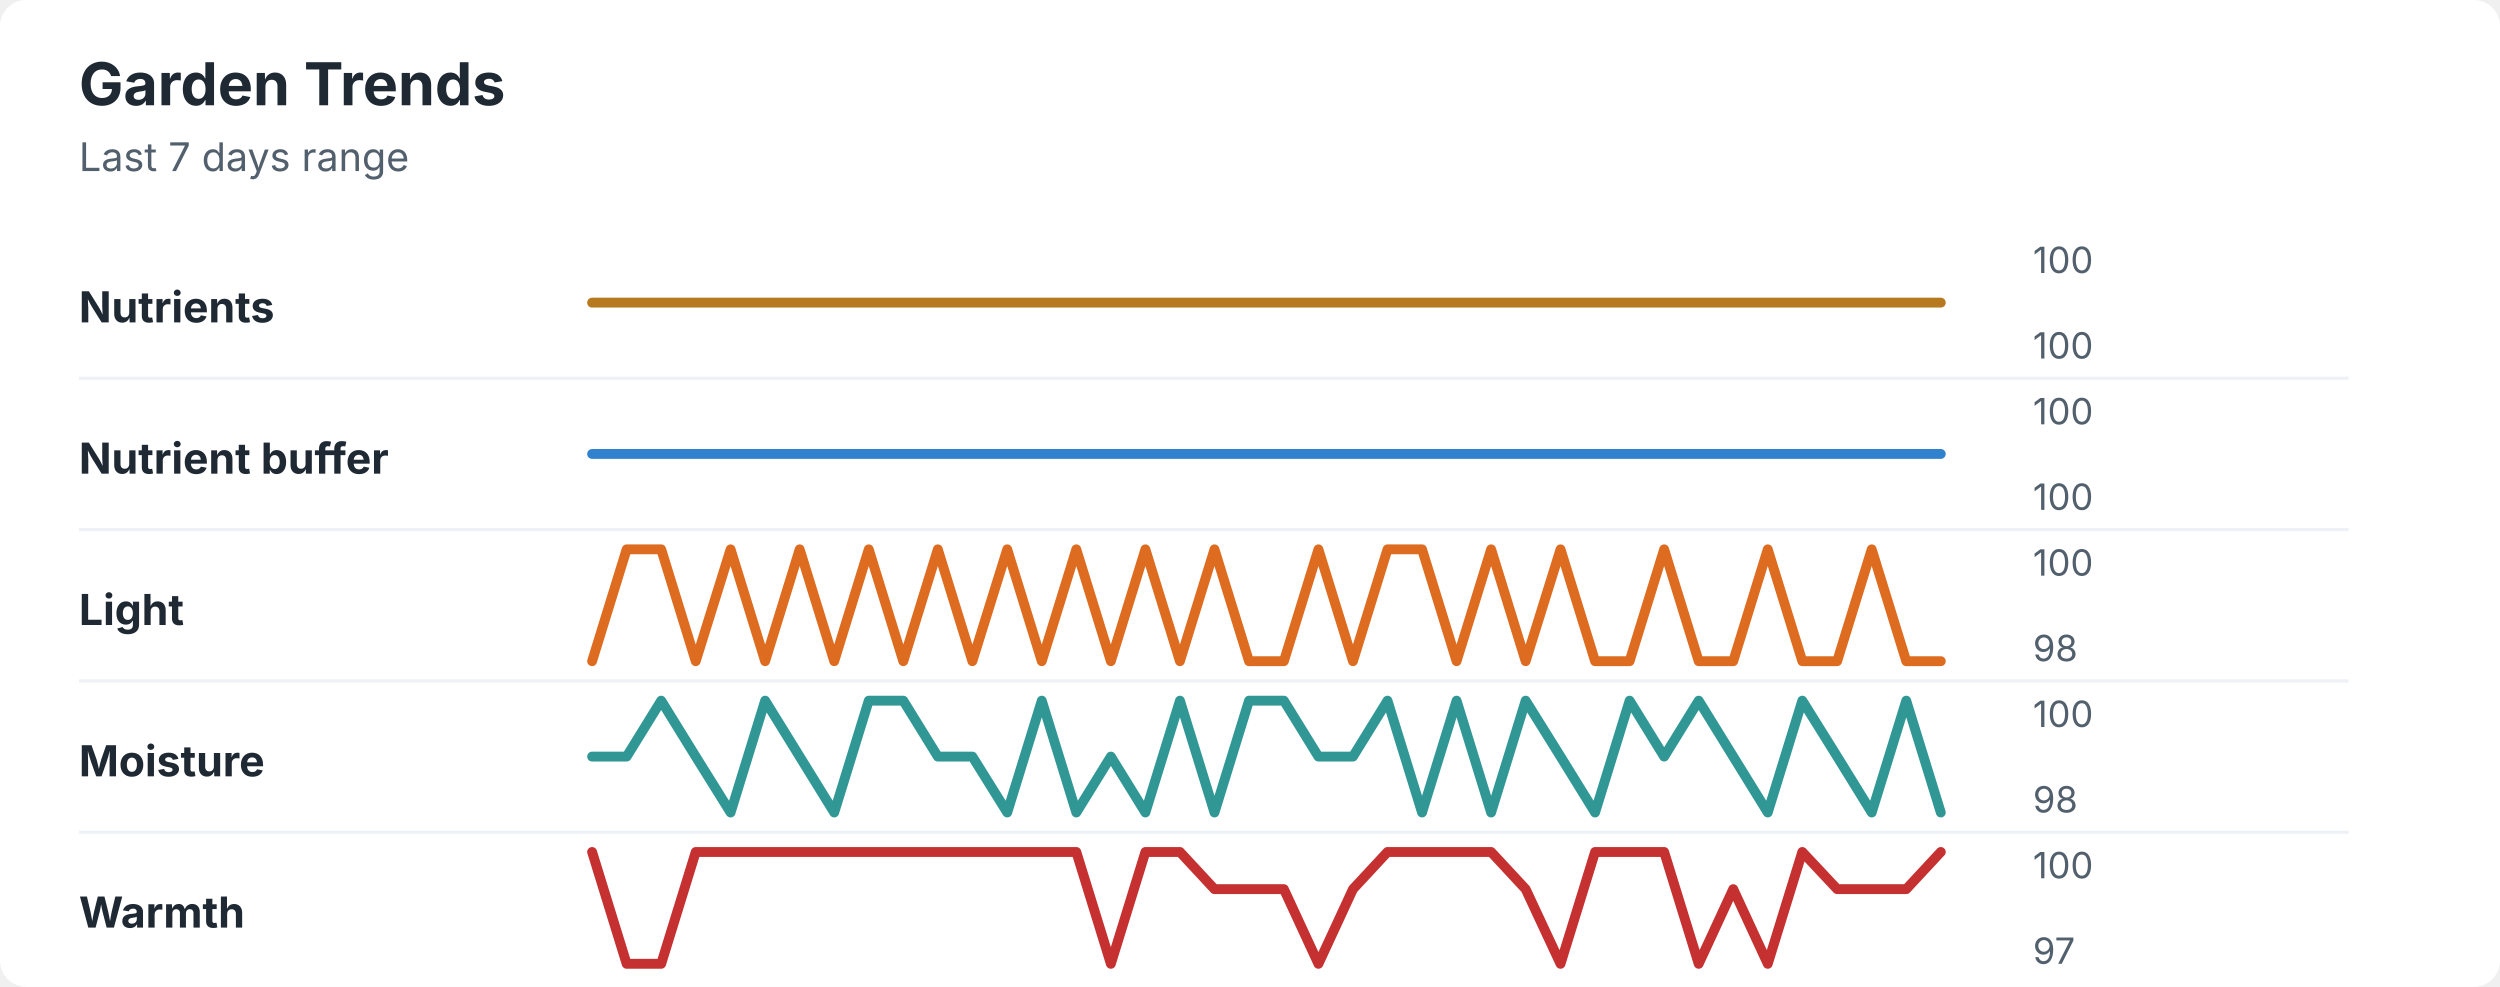
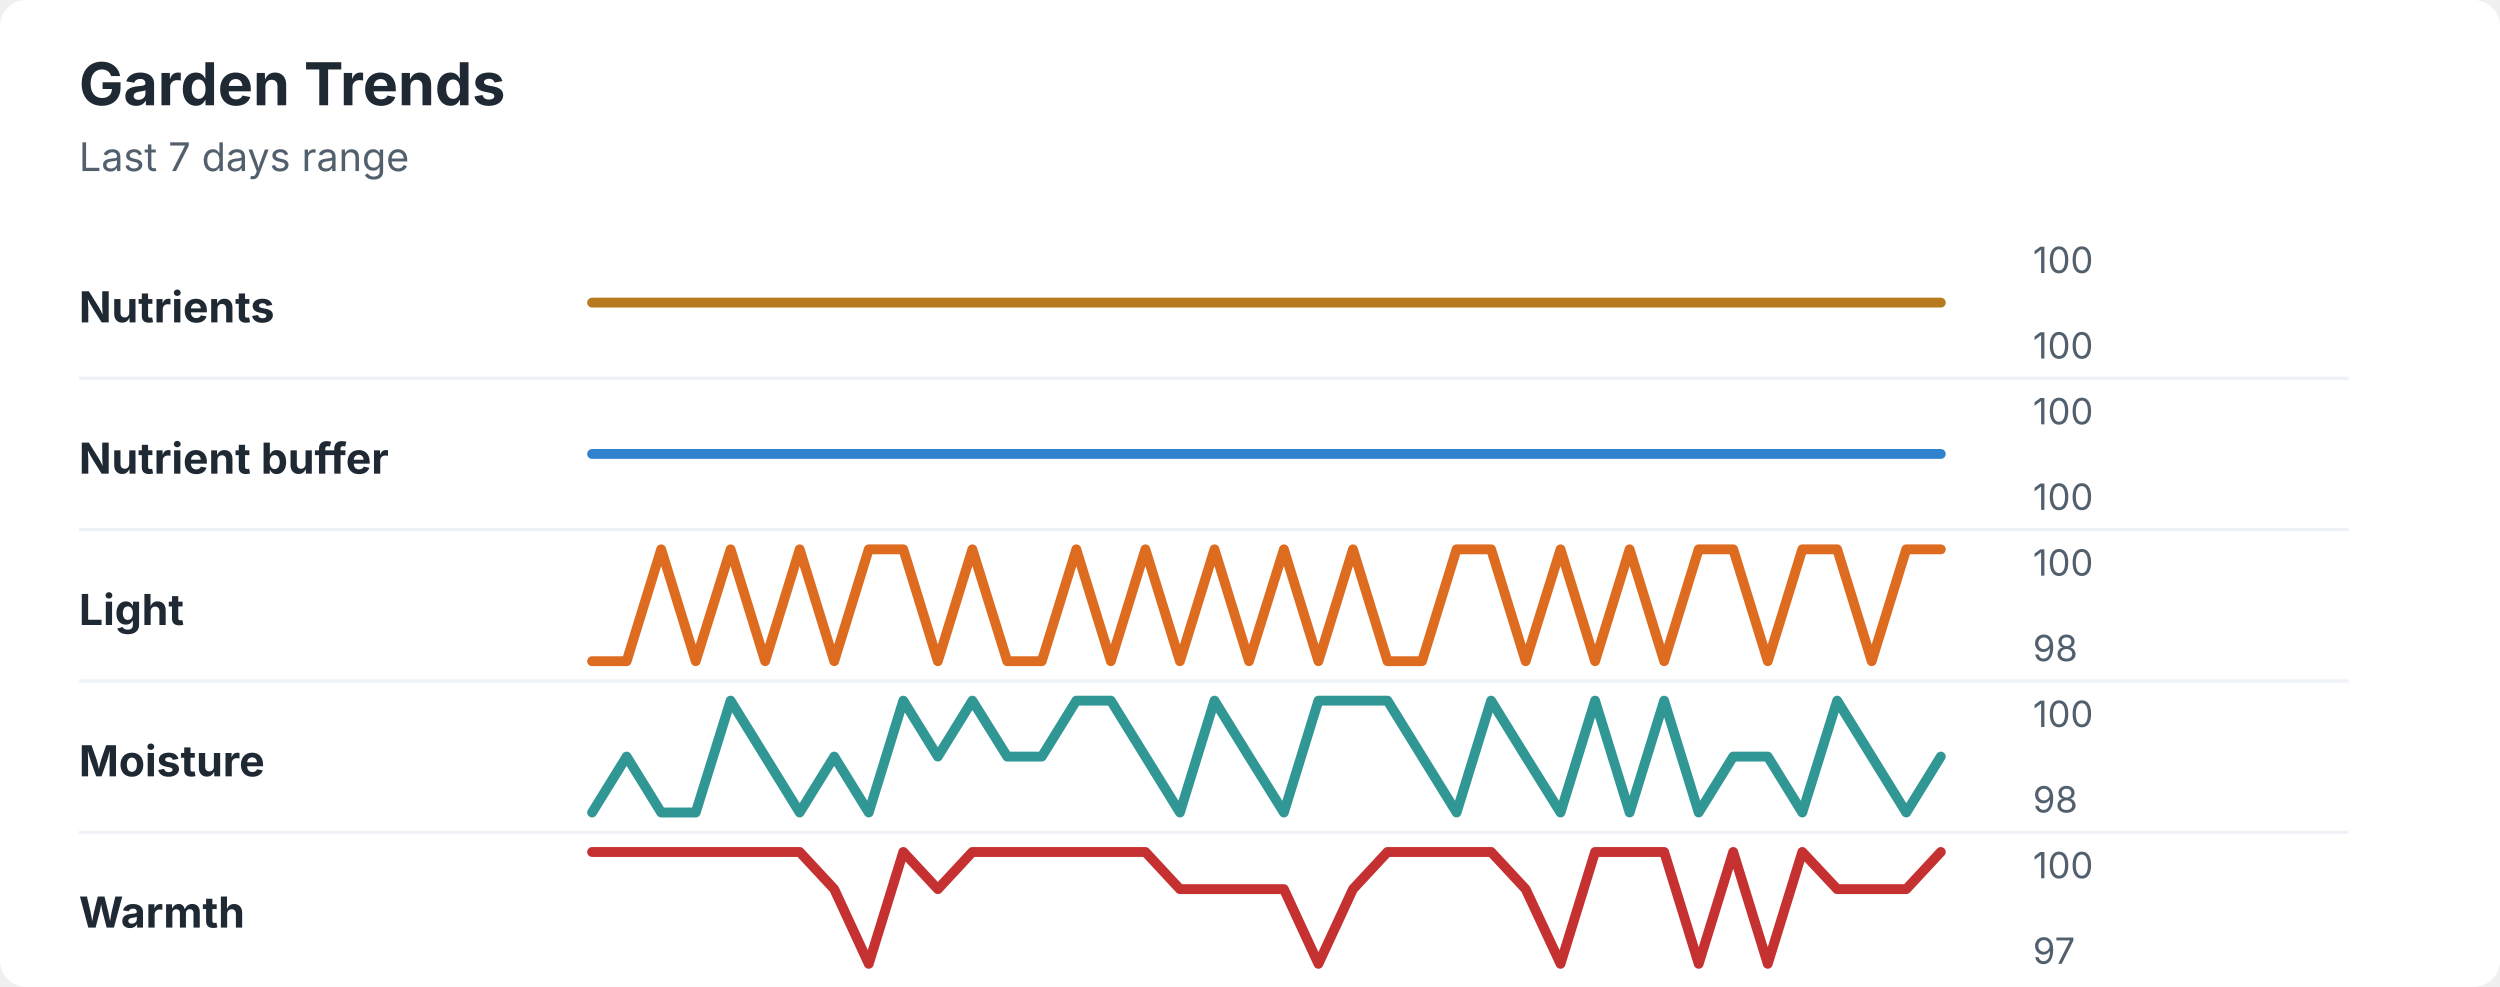
<svg xmlns="http://www.w3.org/2000/svg" width="760" height="300" viewBox="0 0 760 300" role="img" aria-labelledby="title desc">
  <rect width="760" height="300" rx="8" fill="#ffffff" />
  <style>
    text { font-family: -apple-system, BlinkMacSystemFont, "Segoe UI", sans-serif; }
    .title { font-size: 18px; font-weight: 700; fill: #1f2933; }
    .subtitle { font-size: 12px; fill: #52606d; }
    .label { font-size: 13px; font-weight: 650; fill: #1f2933; }
    .axis-value { font-size: 11px; fill: #52606d; }
    .separator { stroke: #eef2f7; stroke-width: 1; }
  </style>
  <text x="24" y="32" class="title">Garden Trends</text>
  <text x="24" y="52" class="subtitle">Last 7 days range</text>
  <text x="24" y="98" class="label">Nutrients</text>
  <polyline points="180.0,92.0 190.5,92.0 201.0,92.0 211.5,92.0 222.1,92.0 232.6,92.0 243.1,92.0 253.6,92.0 264.1,92.0 274.6,92.0 285.1,92.0 295.6,92.0 306.2,92.0 316.7,92.0 327.2,92.0 337.7,92.0 348.2,92.0 358.7,92.0 369.2,92.0 379.7,92.0 390.3,92.0 400.8,92.0 411.3,92.0 421.8,92.0 432.3,92.0 442.8,92.0 453.3,92.0 463.8,92.0 474.4,92.0 484.9,92.0 495.4,92.0 505.9,92.0 516.4,92.0 526.9,92.0 537.4,92.0 547.9,92.0 558.5,92.0 569.0,92.0 579.5,92.0 590.0,92.0 " fill="none" stroke="#b7791f" stroke-width="3" stroke-linecap="round" stroke-linejoin="round" />
  <text x="618" y="83" class="axis-value">100</text>
  <text x="618" y="109" class="axis-value">100</text>
  <line x1="24" y1="115.0" x2="714" y2="115.0" class="separator" />
  <text x="24" y="144" class="label">Nutrient buffer</text>
  <polyline points="180.0,138.0 190.5,138.0 201.0,138.0 211.5,138.0 222.1,138.0 232.6,138.0 243.1,138.0 253.6,138.0 264.1,138.0 274.6,138.0 285.1,138.0 295.6,138.0 306.2,138.0 316.7,138.0 327.2,138.0 337.7,138.0 348.2,138.0 358.7,138.0 369.2,138.0 379.7,138.0 390.3,138.0 400.8,138.0 411.3,138.0 421.8,138.0 432.3,138.0 442.8,138.0 453.3,138.0 463.8,138.0 474.4,138.0 484.9,138.0 495.4,138.0 505.9,138.0 516.4,138.0 526.9,138.0 537.4,138.0 547.9,138.0 558.5,138.0 569.0,138.0 579.5,138.0 590.0,138.0 " fill="none" stroke="#3182ce" stroke-width="3" stroke-linecap="round" stroke-linejoin="round" />
  <text x="618" y="129" class="axis-value">100</text>
  <text x="618" y="155" class="axis-value">100</text>
  <line x1="24" y1="161.0" x2="714" y2="161.0" class="separator" />
  <text x="24" y="190" class="label">Light</text>
-   <polyline points="180.0,201.0 190.5,167.0 201.0,167.0 211.5,201.0 222.1,167.0 232.6,201.0 243.1,167.0 253.6,201.0 264.1,167.0 274.6,201.0 285.1,167.0 295.6,201.0 306.2,167.0 316.7,201.0 327.2,167.0 337.7,201.0 348.2,167.0 358.7,201.0 369.2,167.0 379.7,201.0 390.3,201.0 400.8,167.0 411.3,201.0 421.8,167.0 432.3,167.0 442.8,201.0 453.3,167.0 463.8,201.0 474.4,167.0 484.9,201.0 495.4,201.0 505.9,167.0 516.4,201.0 526.9,201.0 537.4,167.0 547.9,201.0 558.5,201.0 569.0,167.0 579.5,201.0 590.0,201.0 " fill="none" stroke="#dd6b20" stroke-width="3" stroke-linecap="round" stroke-linejoin="round" />
+   <polyline points="180.0,201.0 190.5,201.0 201.0,167.0 211.5,201.0 222.1,167.0 232.6,201.0 243.1,167.0 253.6,201.0 264.1,167.0 274.6,167.0 285.1,201.0 295.6,167.0 306.2,201.0 316.7,201.0 327.2,167.0 337.7,201.0 348.2,167.0 358.7,201.0 369.2,167.0 379.7,201.0 390.3,167.0 400.8,201.0 411.3,167.0 421.8,201.0 432.3,201.0 442.8,167.0 453.3,167.0 463.8,201.0 474.4,167.0 484.9,201.0 495.4,167.0 505.9,201.0 516.4,167.0 526.9,167.0 537.4,201.0 547.9,167.0 558.5,167.0 569.0,201.0 579.5,167.0 590.0,167.0 " fill="none" stroke="#dd6b20" stroke-width="3" stroke-linecap="round" stroke-linejoin="round" />
  <text x="618" y="175" class="axis-value">100</text>
  <text x="618" y="201" class="axis-value">98</text>
  <line x1="24" y1="207.0" x2="714" y2="207.0" class="separator" />
  <text x="24" y="236" class="label">Moisture</text>
-   <polyline points="180.0,230.0 190.5,230.0 201.0,213.0 211.5,230.0 222.1,247.0 232.6,213.0 243.1,230.0 253.6,247.0 264.1,213.0 274.6,213.0 285.1,230.0 295.6,230.0 306.2,247.0 316.7,213.0 327.2,247.0 337.7,230.0 348.2,247.0 358.7,213.0 369.2,247.0 379.7,213.0 390.3,213.0 400.8,230.0 411.3,230.0 421.8,213.0 432.3,247.0 442.8,213.0 453.3,247.0 463.8,213.0 474.4,230.0 484.9,247.0 495.4,213.0 505.9,230.0 516.4,213.0 526.9,230.0 537.4,247.0 547.9,213.0 558.5,230.0 569.0,247.0 579.5,213.0 590.0,247.0 " fill="none" stroke="#319795" stroke-width="3" stroke-linecap="round" stroke-linejoin="round" />
+   <polyline points="180.0,247.0 190.5,230.0 201.0,247.0 211.5,247.0 222.1,213.0 232.6,230.0 243.1,247.0 253.6,230.0 264.1,247.0 274.6,213.0 285.1,230.0 295.6,213.0 306.2,230.0 316.7,230.0 327.2,213.0 337.7,213.0 348.2,230.0 358.7,247.0 369.2,213.0 379.7,230.0 390.3,247.0 400.8,213.0 411.3,213.0 421.8,213.0 432.3,230.0 442.8,247.0 453.3,213.0 463.8,230.0 474.4,247.0 484.9,213.0 495.4,247.0 505.9,213.0 516.4,247.0 526.9,230.0 537.4,230.0 547.9,247.0 558.5,213.0 569.0,230.0 579.5,247.0 590.0,230.0 " fill="none" stroke="#319795" stroke-width="3" stroke-linecap="round" stroke-linejoin="round" />
  <text x="618" y="221" class="axis-value">100</text>
  <text x="618" y="247" class="axis-value">98</text>
  <line x1="24" y1="253.0" x2="714" y2="253.0" class="separator" />
  <text x="24" y="282" class="label">Warmth</text>
-   <polyline points="180.0,259.0 190.5,293.0 201.0,293.0 211.5,259.0 222.1,259.0 232.6,259.0 243.1,259.0 253.6,259.0 264.1,259.0 274.6,259.0 285.1,259.0 295.6,259.0 306.2,259.0 316.7,259.0 327.2,259.0 337.7,293.0 348.2,259.0 358.7,259.0 369.2,270.3 379.7,270.3 390.3,270.3 400.8,293.0 411.3,270.3 421.8,259.0 432.3,259.0 442.8,259.0 453.3,259.0 463.8,270.3 474.4,293.0 484.9,259.0 495.4,259.0 505.9,259.0 516.4,293.0 526.9,270.3 537.4,293.0 547.9,259.0 558.5,270.3 569.0,270.3 579.5,270.3 590.0,259.0 " fill="none" stroke="#c53030" stroke-width="3" stroke-linecap="round" stroke-linejoin="round" />
+   <polyline points="180.0,259.0 190.5,259.0 201.0,259.0 211.5,259.0 222.1,259.0 232.6,259.0 243.1,259.0 253.6,270.3 264.1,293.0 274.6,259.0 285.1,270.3 295.6,259.0 306.2,259.0 316.7,259.0 327.2,259.0 337.7,259.0 348.2,259.0 358.7,270.3 369.2,270.3 379.7,270.3 390.3,270.3 400.8,293.0 411.3,270.3 421.8,259.0 432.3,259.0 442.8,259.0 453.3,259.0 463.8,270.3 474.4,293.0 484.9,259.0 495.4,259.0 505.9,259.0 516.4,293.0 526.9,259.0 537.4,293.0 547.9,259.0 558.5,270.3 569.0,270.3 579.5,270.3 590.0,259.0 " fill="none" stroke="#c53030" stroke-width="3" stroke-linecap="round" stroke-linejoin="round" />
  <text x="618" y="267" class="axis-value">100</text>
  <text x="618" y="293" class="axis-value">97</text>
</svg>
